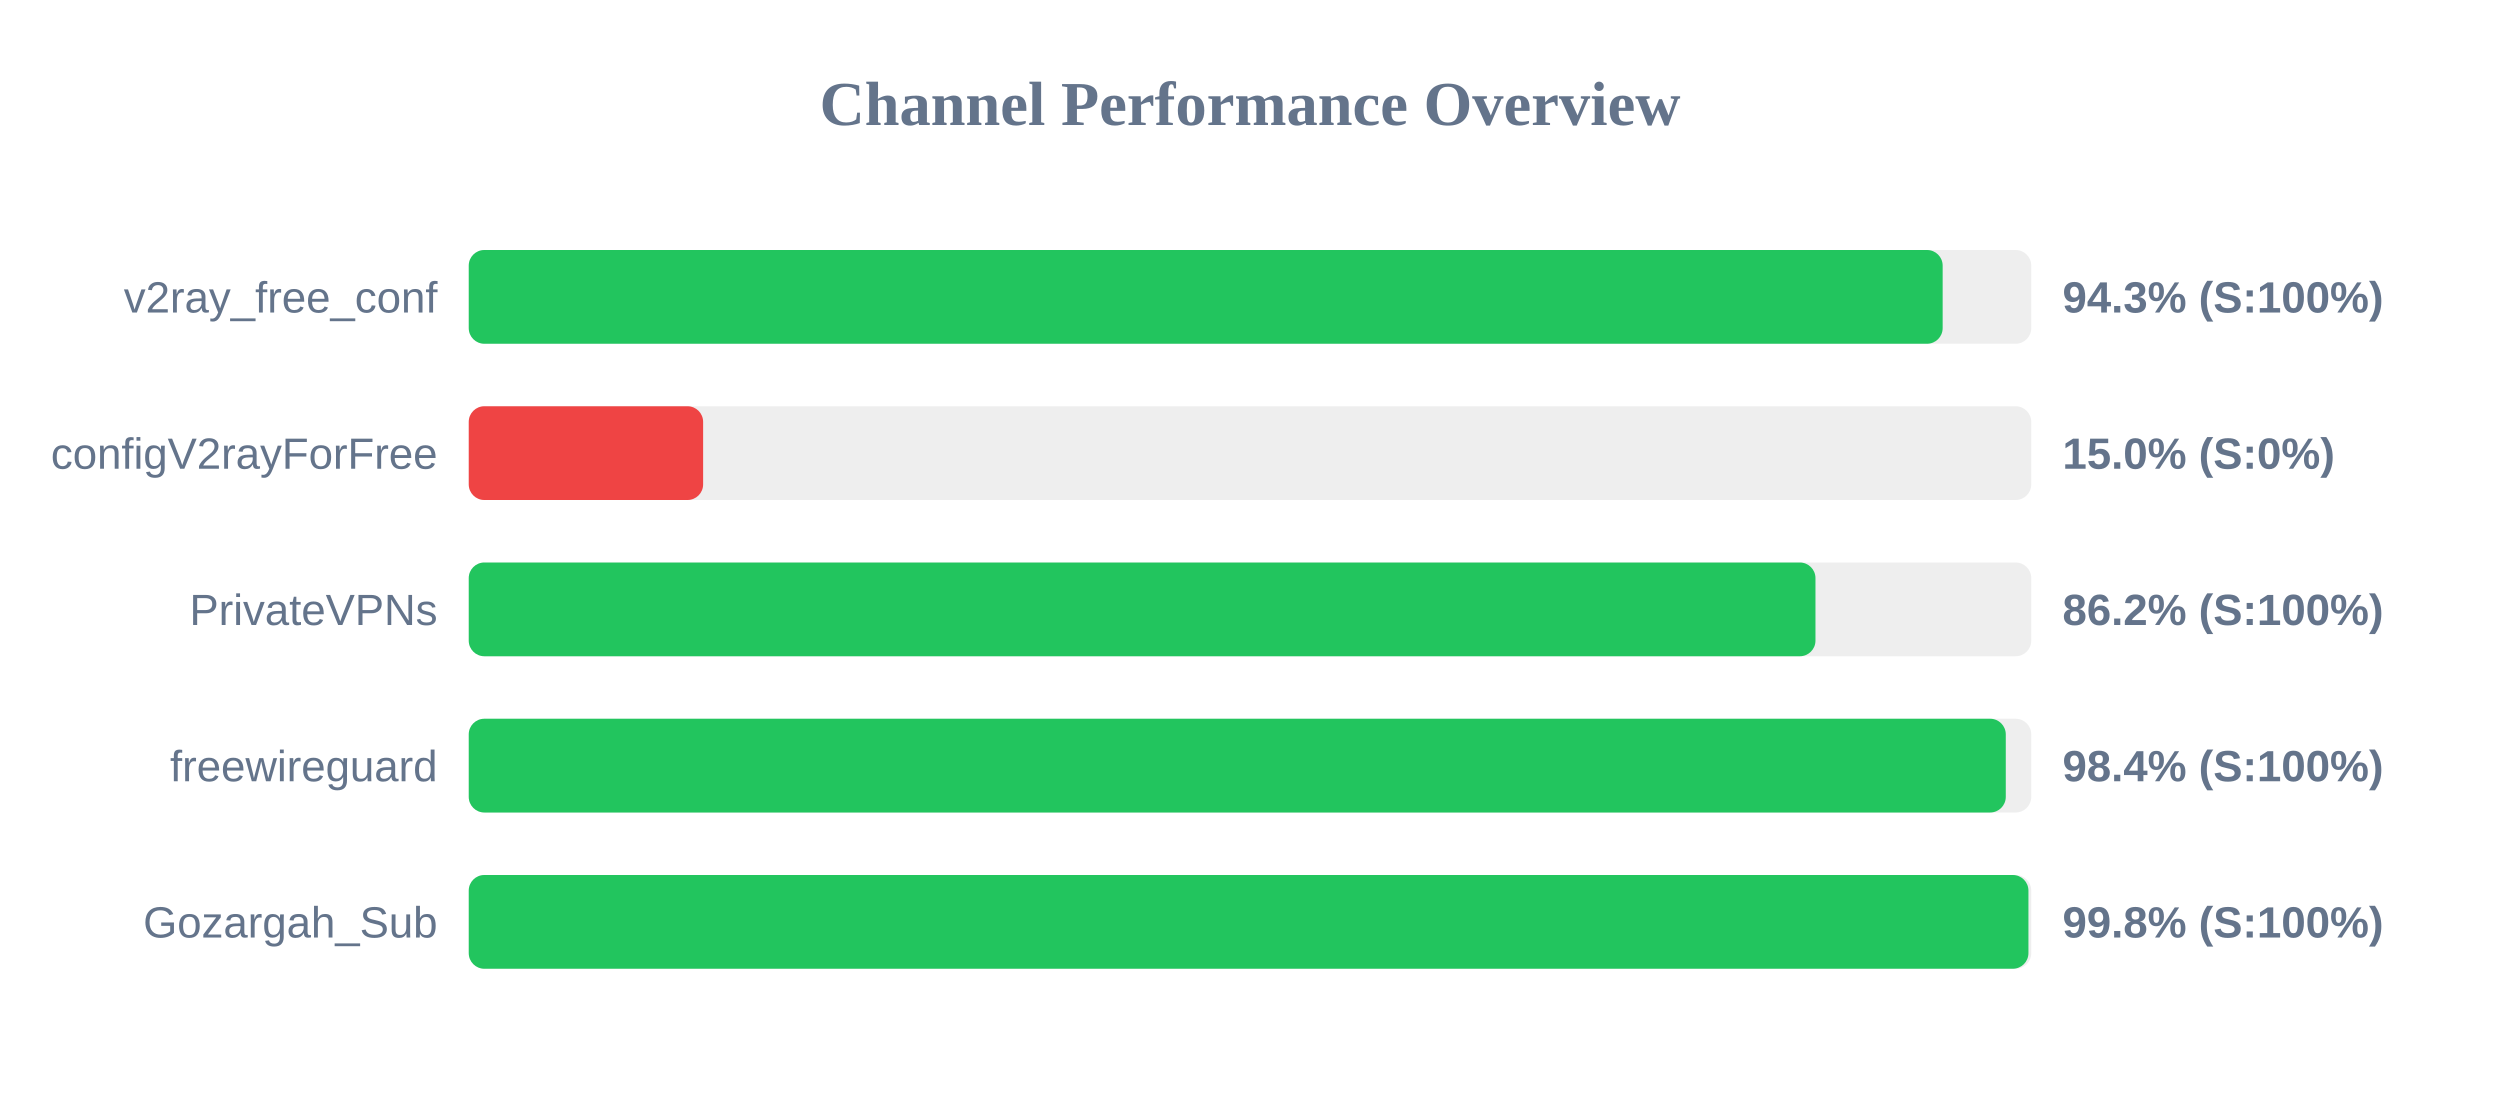
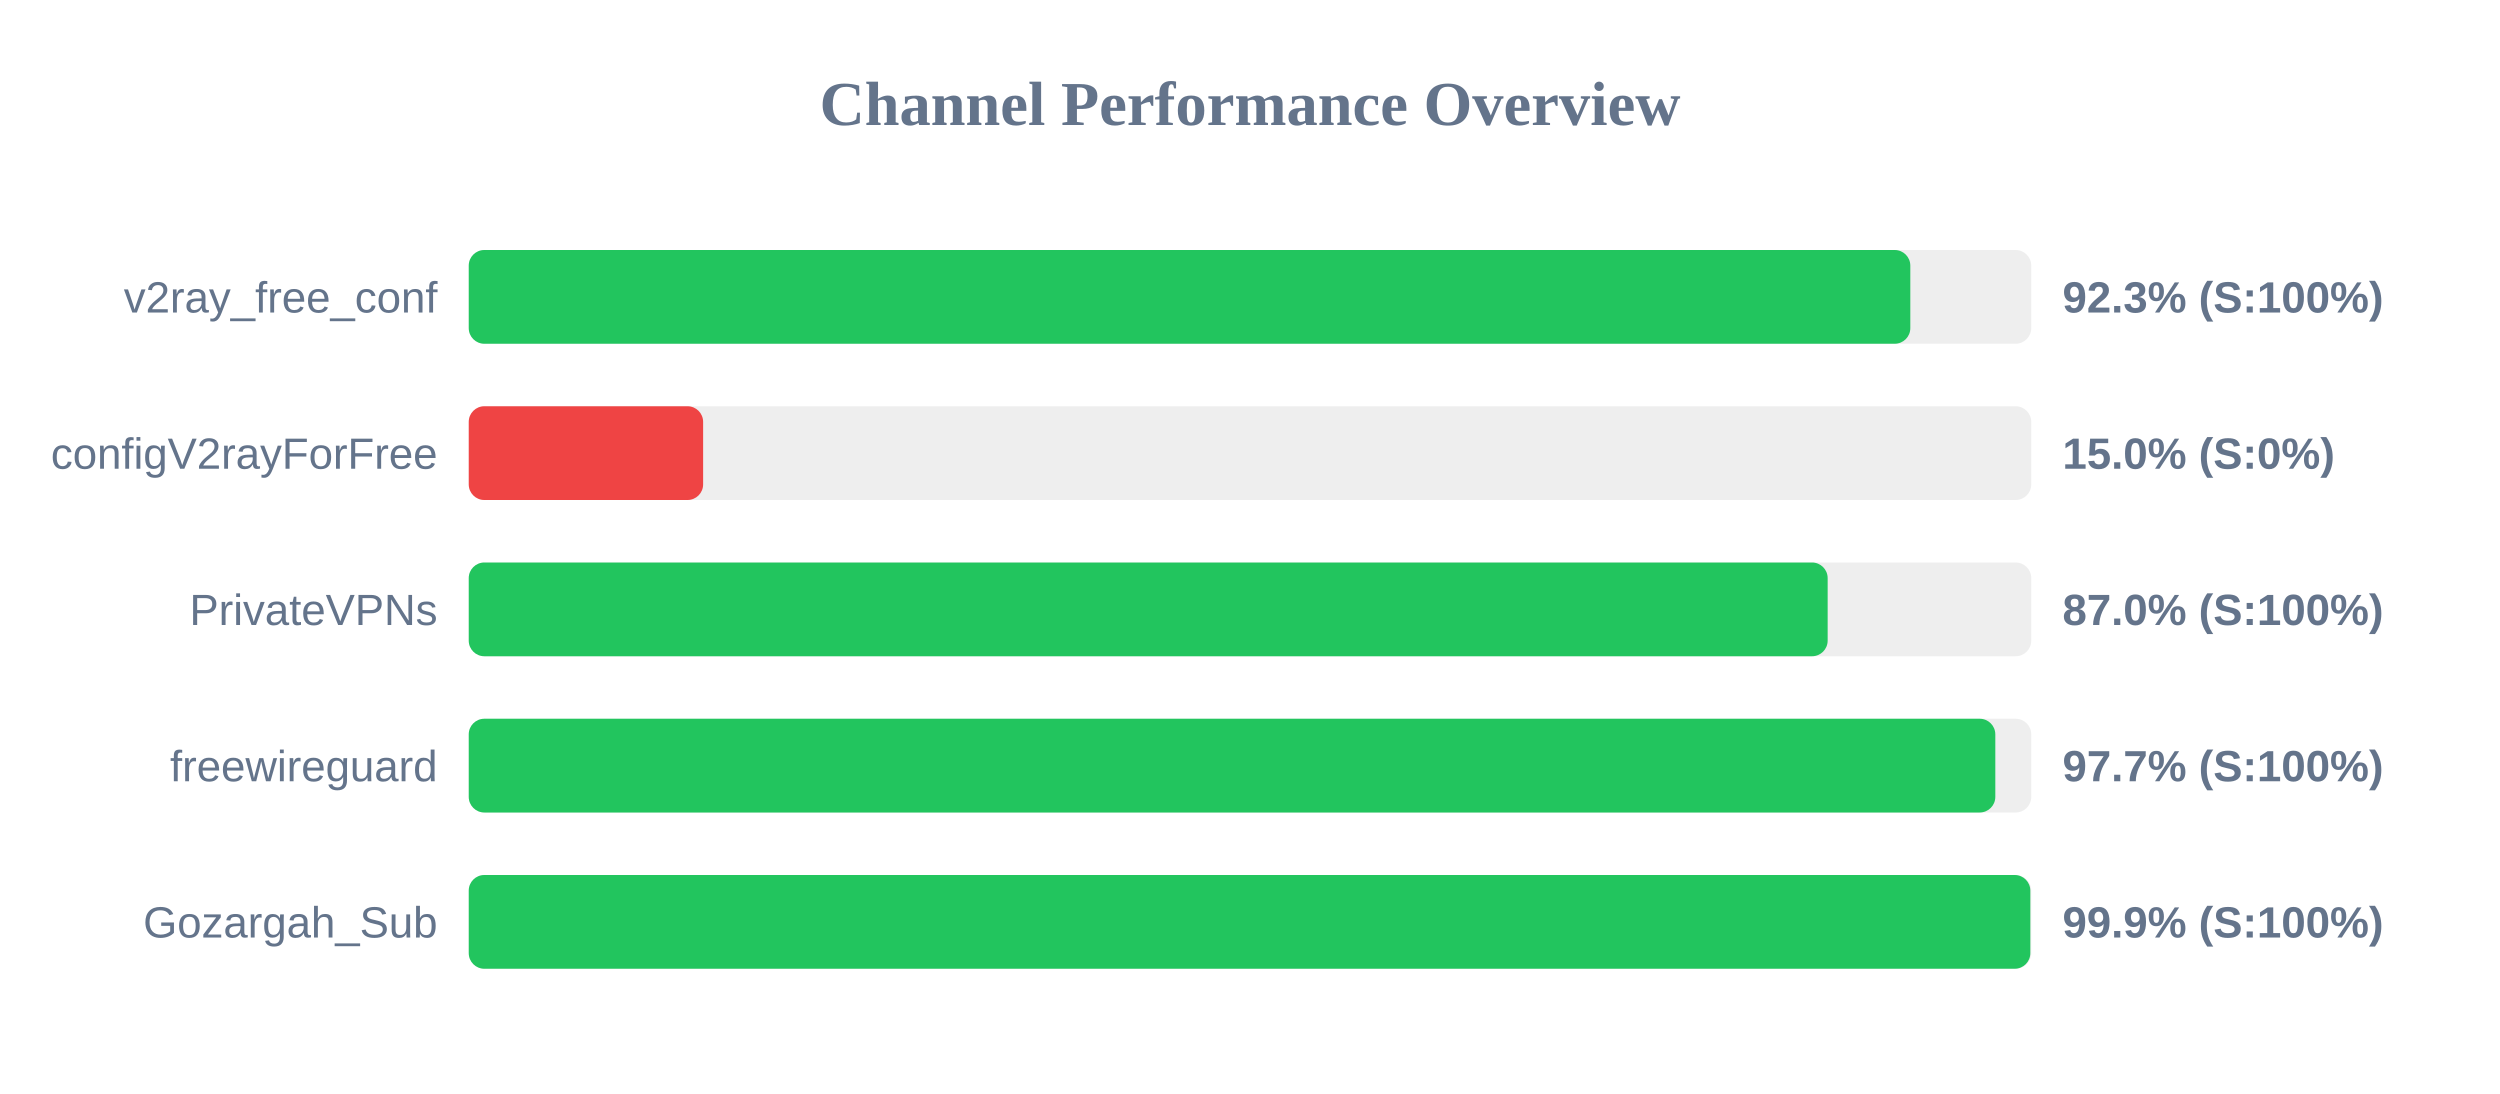
<svg xmlns="http://www.w3.org/2000/svg" width="800" height="350" version="1.1">
  <style>
        .row { font: 14px Arial; fill: #64748b; }
        .score { font: bold 14px Arial; fill: #64748b; }
    </style>
  <text x="400" y="40" text-anchor="middle" font-size="20px" font-weight="bold" fill="#64748b">Channel Performance Overview</text>
  <rect x="150" y="80" width="500" height="30" fill="#eee" rx="5" />
-   <rect x="150" y="80" width="471.65" height="30" fill="#22c55e" rx="5" />
+   <rect x="150" y="80" width="461.3" height="30" fill="#22c55e" rx="5" />
  <text x="140" y="100" text-anchor="end" class="row">v2ray_free_conf</text>
-   <text x="660" y="100" text-anchor="start" class="score">94.3% (S:100%)</text>
+   <text x="660" y="100" text-anchor="start" class="score">92.3% (S:100%)</text>
  <rect x="150" y="130" width="500" height="30" fill="#eee" rx="5" />
  <rect x="150" y="130" width="75.0" height="30" fill="#ef4444" rx="5" />
  <text x="140" y="150" text-anchor="end" class="row">configV2rayForFree</text>
  <text x="660" y="150" text-anchor="start" class="score">15.0% (S:0%)</text>
  <rect x="150" y="180" width="500" height="30" fill="#eee" rx="5" />
-   <rect x="150" y="180" width="430.95" height="30" fill="#22c55e" rx="5" />
+   <rect x="150" y="180" width="434.85" height="30" fill="#22c55e" rx="5" />
  <text x="140" y="200" text-anchor="end" class="row">PrivateVPNs</text>
-   <text x="660" y="200" text-anchor="start" class="score">86.2% (S:100%)</text>
+   <text x="660" y="200" text-anchor="start" class="score">87.0% (S:100%)</text>
  <rect x="150" y="230" width="500" height="30" fill="#eee" rx="5" />
-   <rect x="150" y="230" width="491.85" height="30" fill="#22c55e" rx="5" />
+   <rect x="150" y="230" width="488.5" height="30" fill="#22c55e" rx="5" />
  <text x="140" y="250" text-anchor="end" class="row">freewireguard</text>
-   <text x="660" y="250" text-anchor="start" class="score">98.4% (S:100%)</text>
+   <text x="660" y="250" text-anchor="start" class="score">97.7% (S:100%)</text>
  <rect x="150" y="280" width="500" height="30" fill="#eee" rx="5" />
-   <rect x="150" y="280" width="499.1" height="30" fill="#22c55e" rx="5" />
+   <rect x="150" y="280" width="499.7" height="30" fill="#22c55e" rx="5" />
  <text x="140" y="300" text-anchor="end" class="row">Gozargah_Sub</text>
-   <text x="660" y="300" text-anchor="start" class="score">99.8% (S:100%)</text>
+   <text x="660" y="300" text-anchor="start" class="score">99.9% (S:100%)</text>
</svg>
